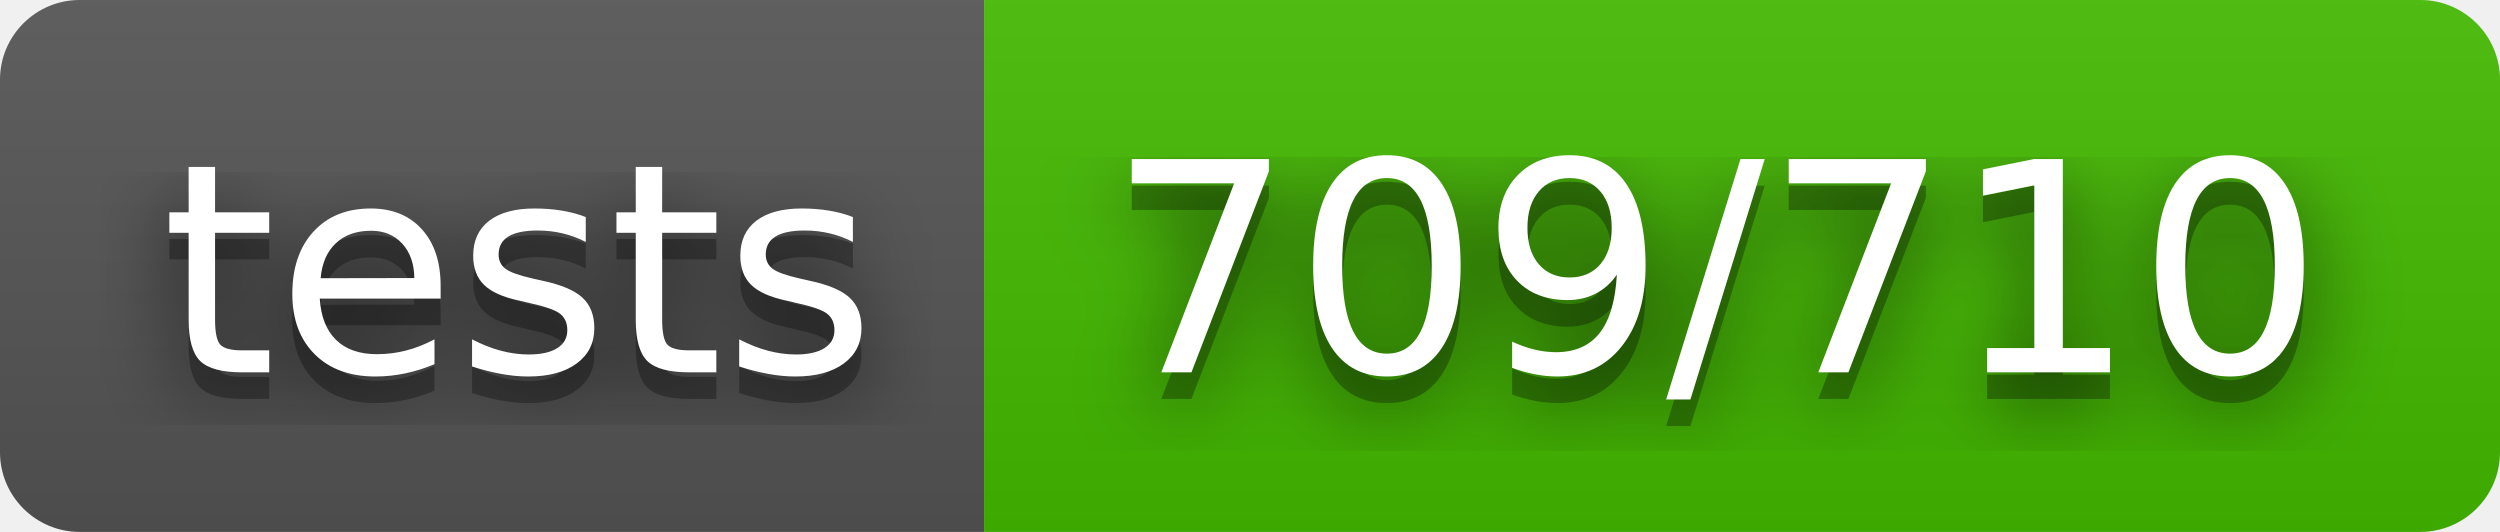
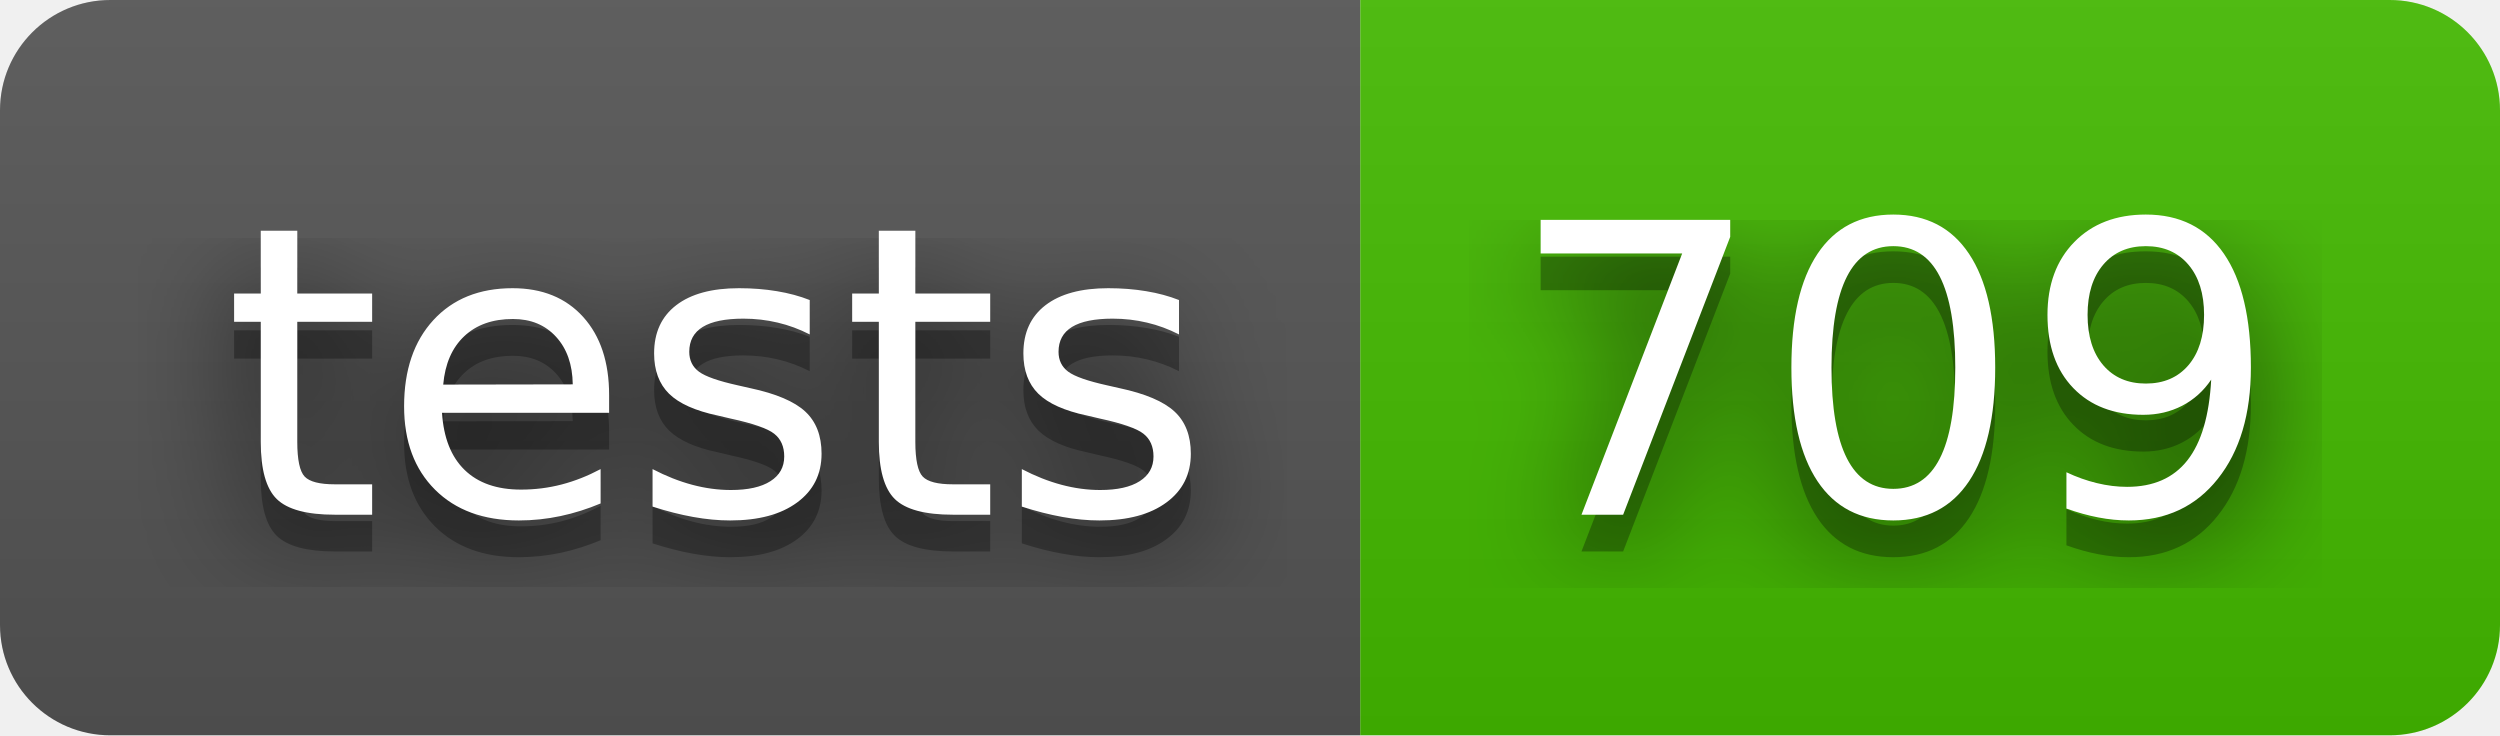
- <svg xmlns="http://www.w3.org/2000/svg" width="94" height="20" role="img" aria-label="tests: 709/710">
+ <svg xmlns="http://www.w3.org/2000/svg" width="68" height="20" role="img" aria-label="tests: 709">
  <filter id="blur">
    <feGaussianBlur stdDeviation="16" />
  </filter>
  <linearGradient id="s" x2="0" y2="100%">
    <stop offset="0" stop-color="#bbb" stop-opacity=".1" />
    <stop offset="1" stop-opacity=".1" />
  </linearGradient>
  <clipPath id="r">
-     <rect width="94" height="20" rx="3" />
+     <rect width="68" height="20" rx="3" />
  </clipPath>
  <g clip-path="url(#r)">
    <rect width="37" height="20" fill="#555" />
-     <rect x="37" width="57" height="20" fill="#4b0" />
-     <rect width="94" height="20" fill="url(#s)" />
+     <rect x="37" width="31" height="20" fill="#4b0" />
+     <rect width="68" height="20" fill="url(#s)" />
  </g>
  <g fill="#fff" text-anchor="middle" font-family="Verdana,Geneva,DejaVu Sans,sans-serif" text-rendering="geometricPrecision" font-size="110">
    <g transform="scale(.1)">
      <g aria-hidden="true" fill="#010101">
        <text x="195" y="150" fill-opacity=".8" filter="url(#blur)" textLength="270">tests</text>
        <text x="195" y="150" fill-opacity=".3" textLength="270">tests</text>
      </g>
      <text x="195" y="140" textLength="270">tests</text>
    </g>
    <g transform="scale(.1)">
      <g aria-hidden="true" fill="#010101">
-         <text x="645" y="150" fill-opacity=".8" filter="url(#blur)" textLength="470">709/710</text>
-         <text x="645" y="150" fill-opacity=".3" textLength="470">709/710</text>
+         <text x="515" y="150" fill-opacity=".8" filter="url(#blur)" textLength="210">709</text>
+         <text x="515" y="150" fill-opacity=".3" textLength="210">709</text>
      </g>
-       <text x="645" y="140" textLength="470">709/710</text>
+       <text x="515" y="140" textLength="210">709</text>
    </g>
  </g>
</svg>
